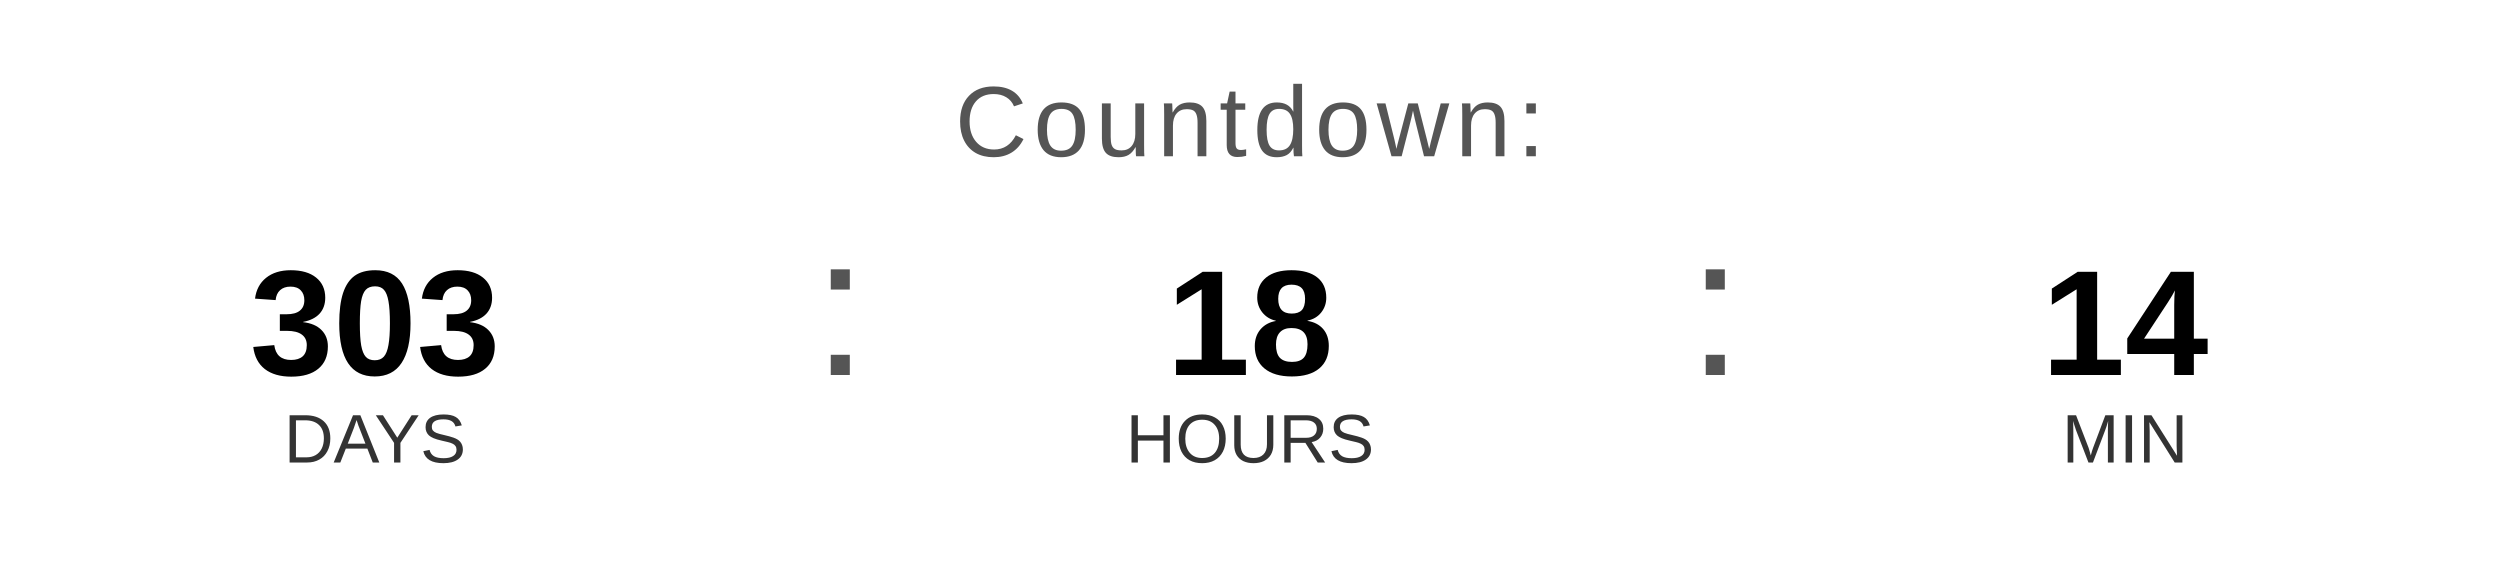
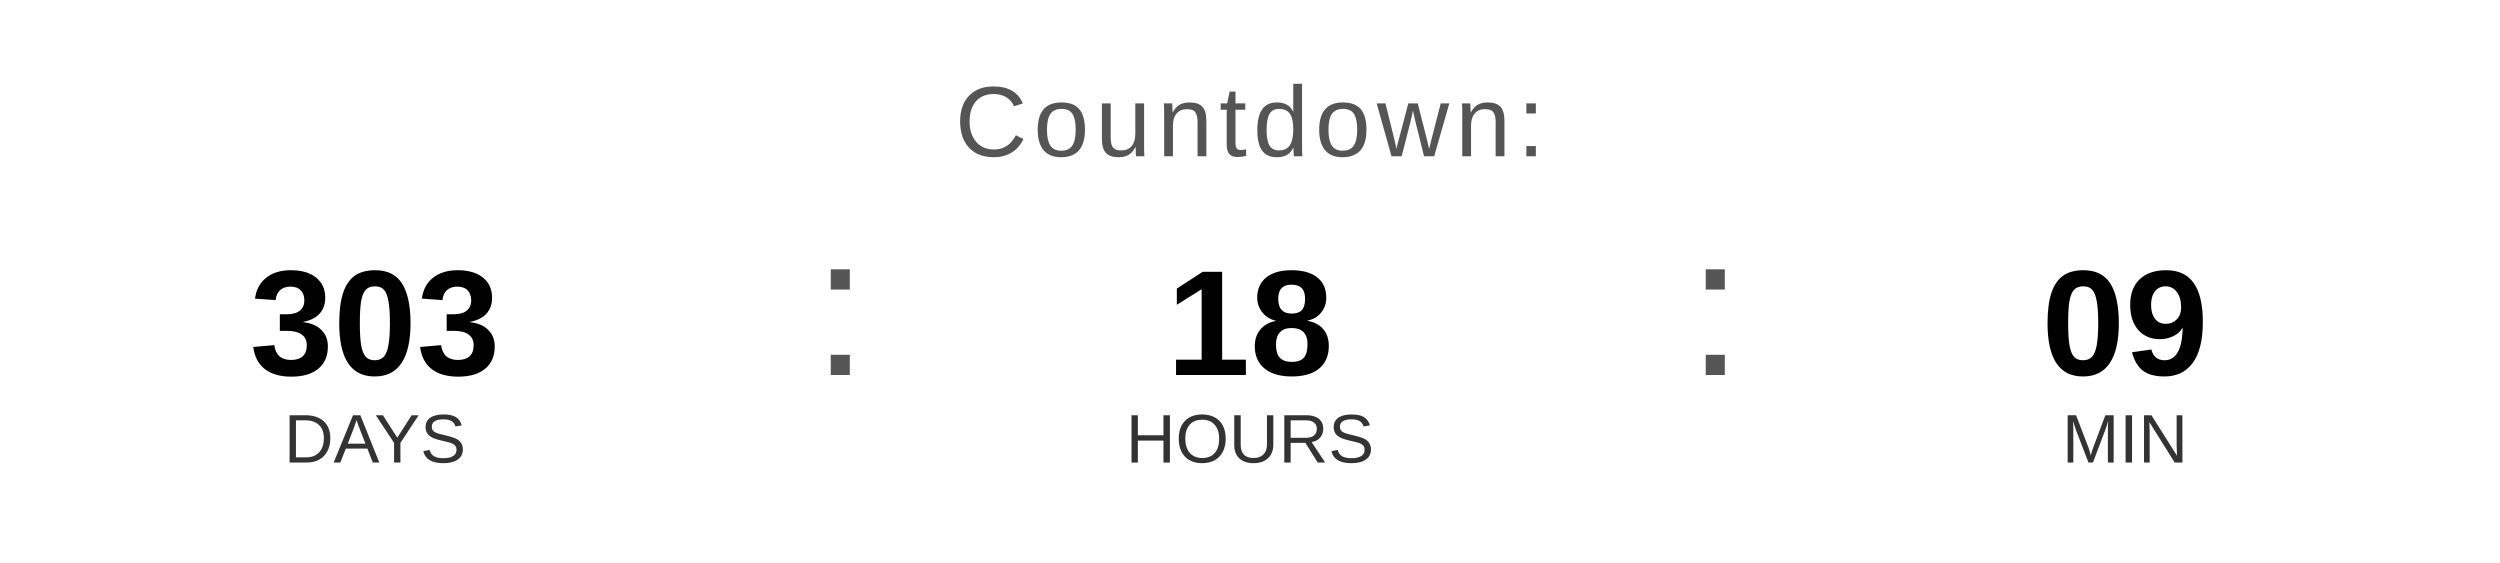
<svg xmlns="http://www.w3.org/2000/svg" width="400" height="90" viewBox="0 0 400 90">
  <text x="200" y="25" font-family="Arial, Helvetica, sans-serif" font-size="16" fill="#555555" text-anchor="middle" letter-spacing="1">
    Countdown:
  </text>
  <text x="60" y="60" font-family="Arial, Helvetica, sans-serif" font-size="24" font-weight="bold" fill="#000000" text-anchor="middle">303</text>
  <text x="60" y="74" font-family="Arial, Helvetica, sans-serif" font-size="11" fill="#333333" text-anchor="middle">DAYS</text>
  <text x="130" y="60" font-family="Arial, sans-serif" font-size="32" fill="#555555">:</text>
  <text x="200" y="60" font-family="Arial, Helvetica, sans-serif" font-size="24" font-weight="bold" fill="#000000" text-anchor="middle">18</text>
  <text x="200" y="74" font-family="Arial, Helvetica, sans-serif" font-size="11" fill="#333333" text-anchor="middle">HOURS</text>
  <text x="270" y="60" font-family="Arial, sans-serif" font-size="32" fill="#555555">:</text>
-   <text x="340" y="60" font-family="Arial, Helvetica, sans-serif" font-size="24" font-weight="bold" fill="#000000" text-anchor="middle">14</text>
+   <text x="340" y="60" font-family="Arial, Helvetica, sans-serif" font-size="24" font-weight="bold" fill="#000000" text-anchor="middle">09</text>
  <text x="340" y="74" font-family="Arial, Helvetica, sans-serif" font-size="11" fill="#333333" text-anchor="middle">MIN</text>
</svg>
